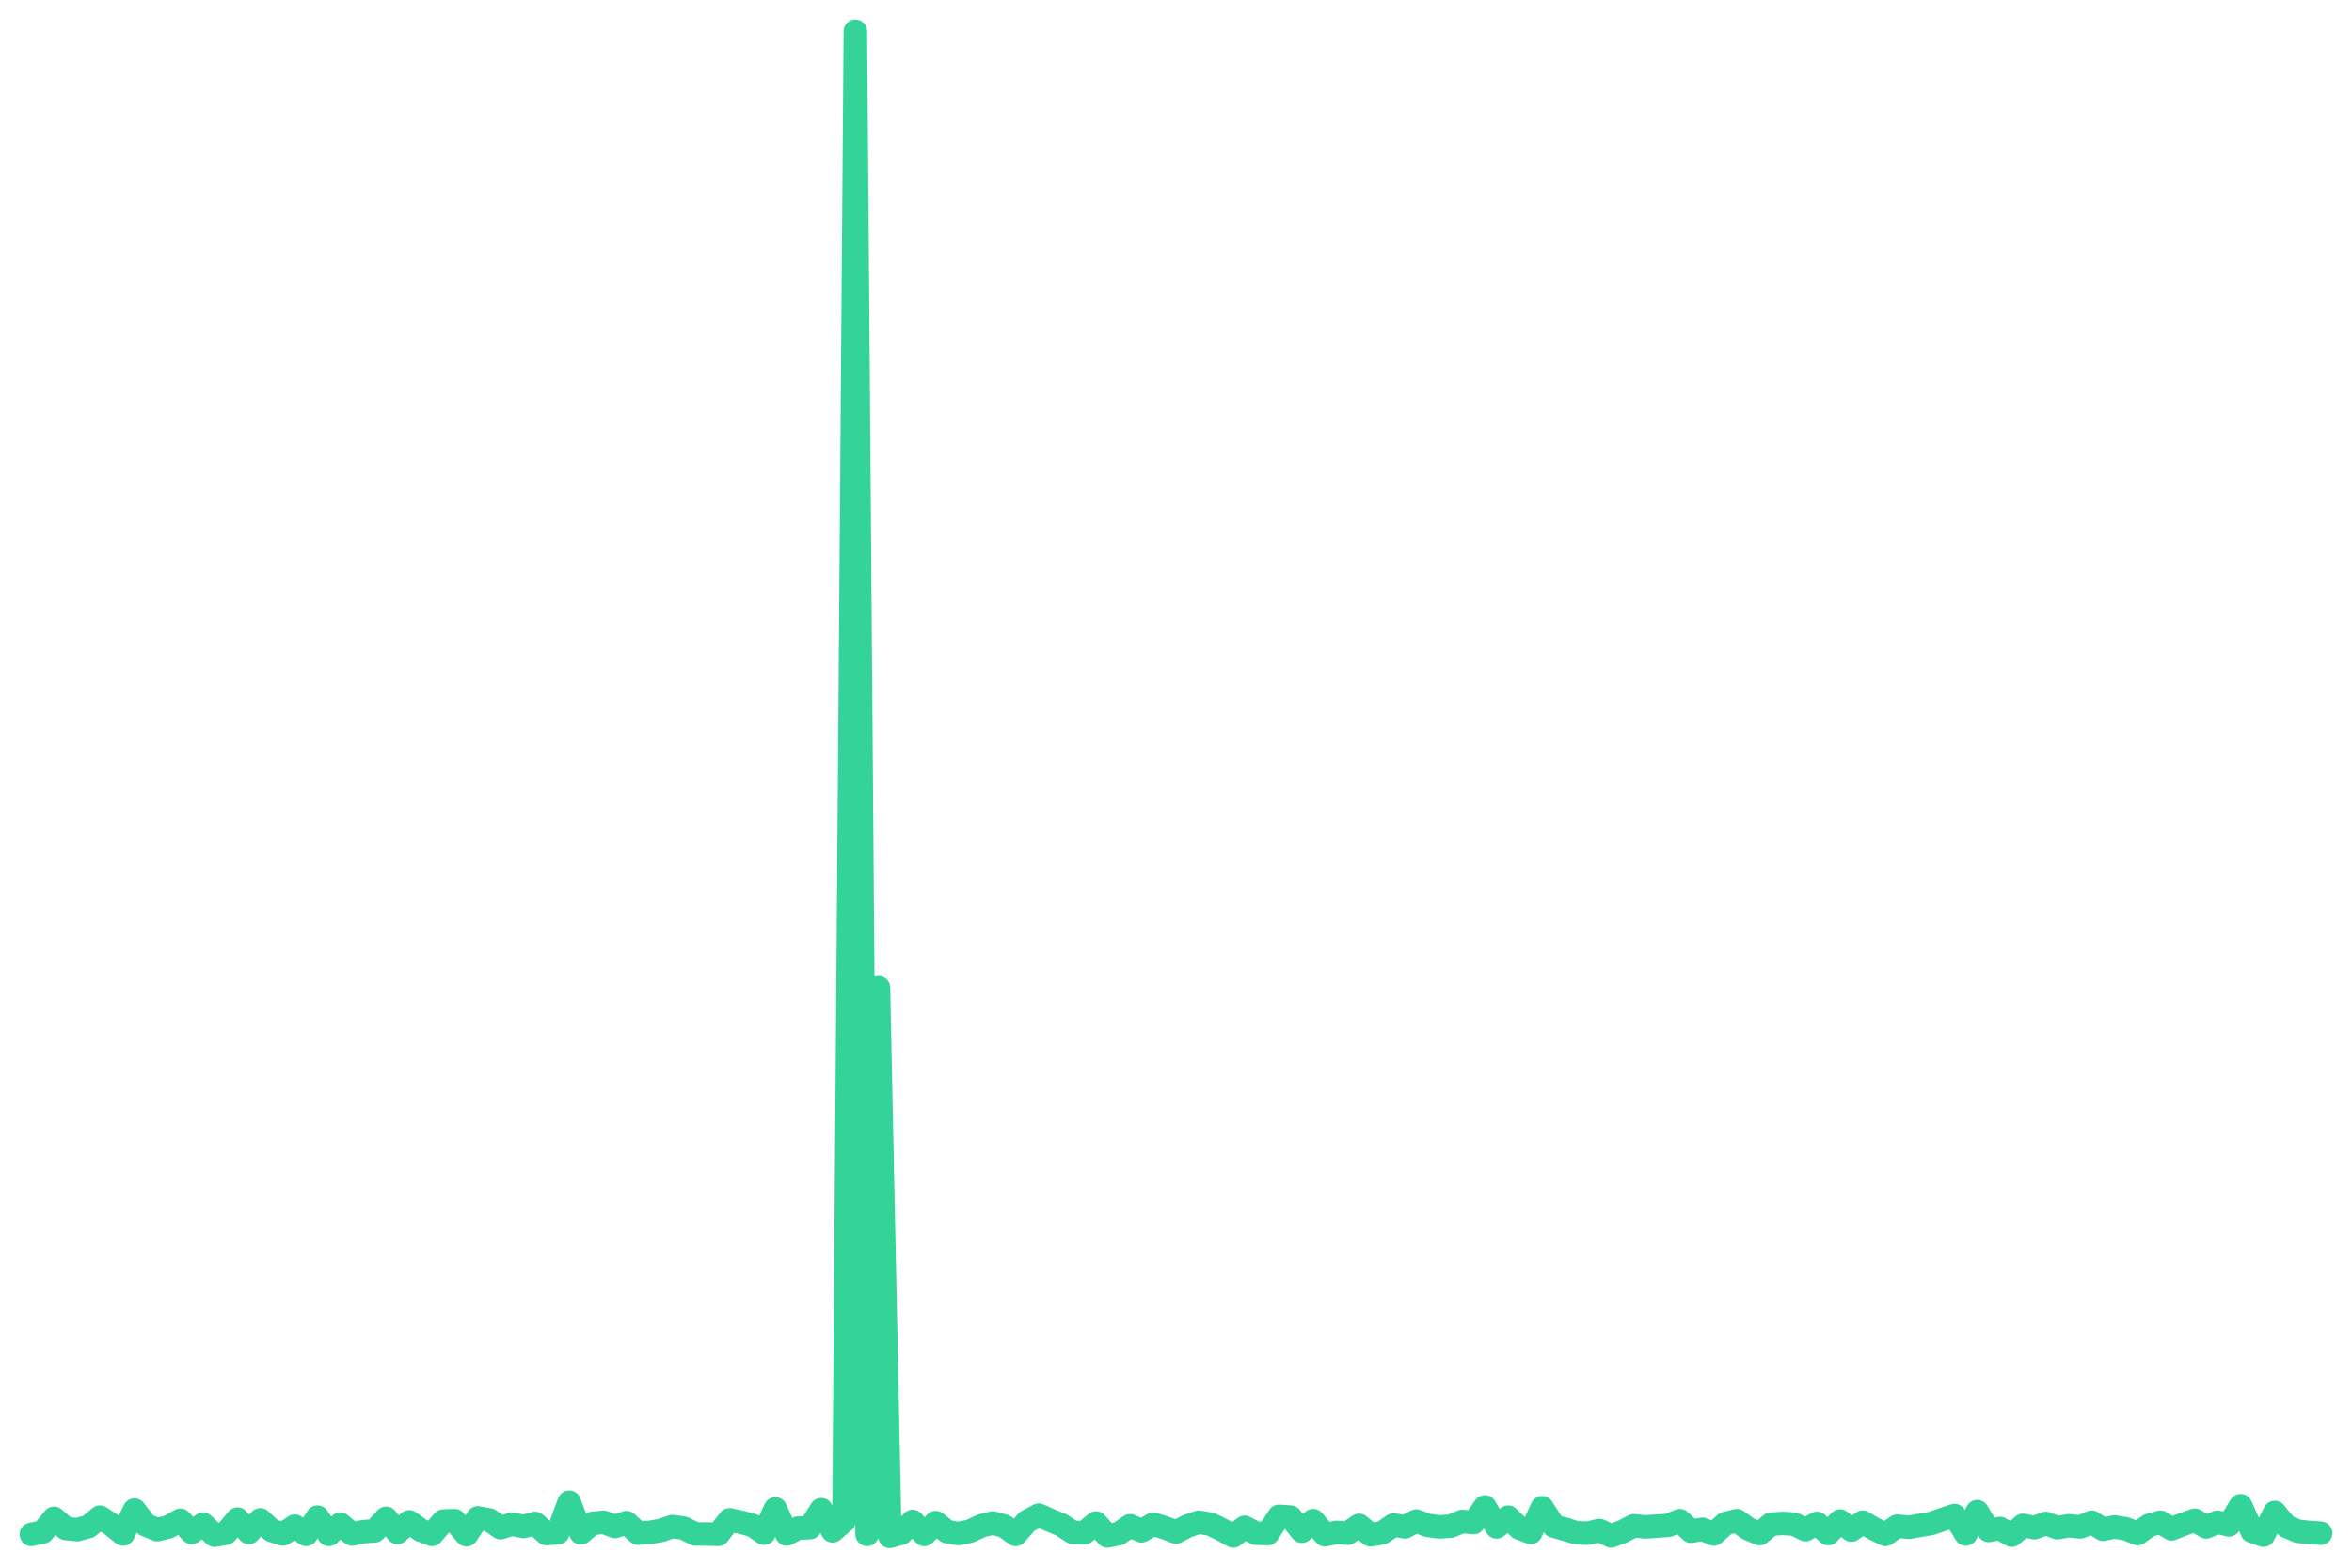
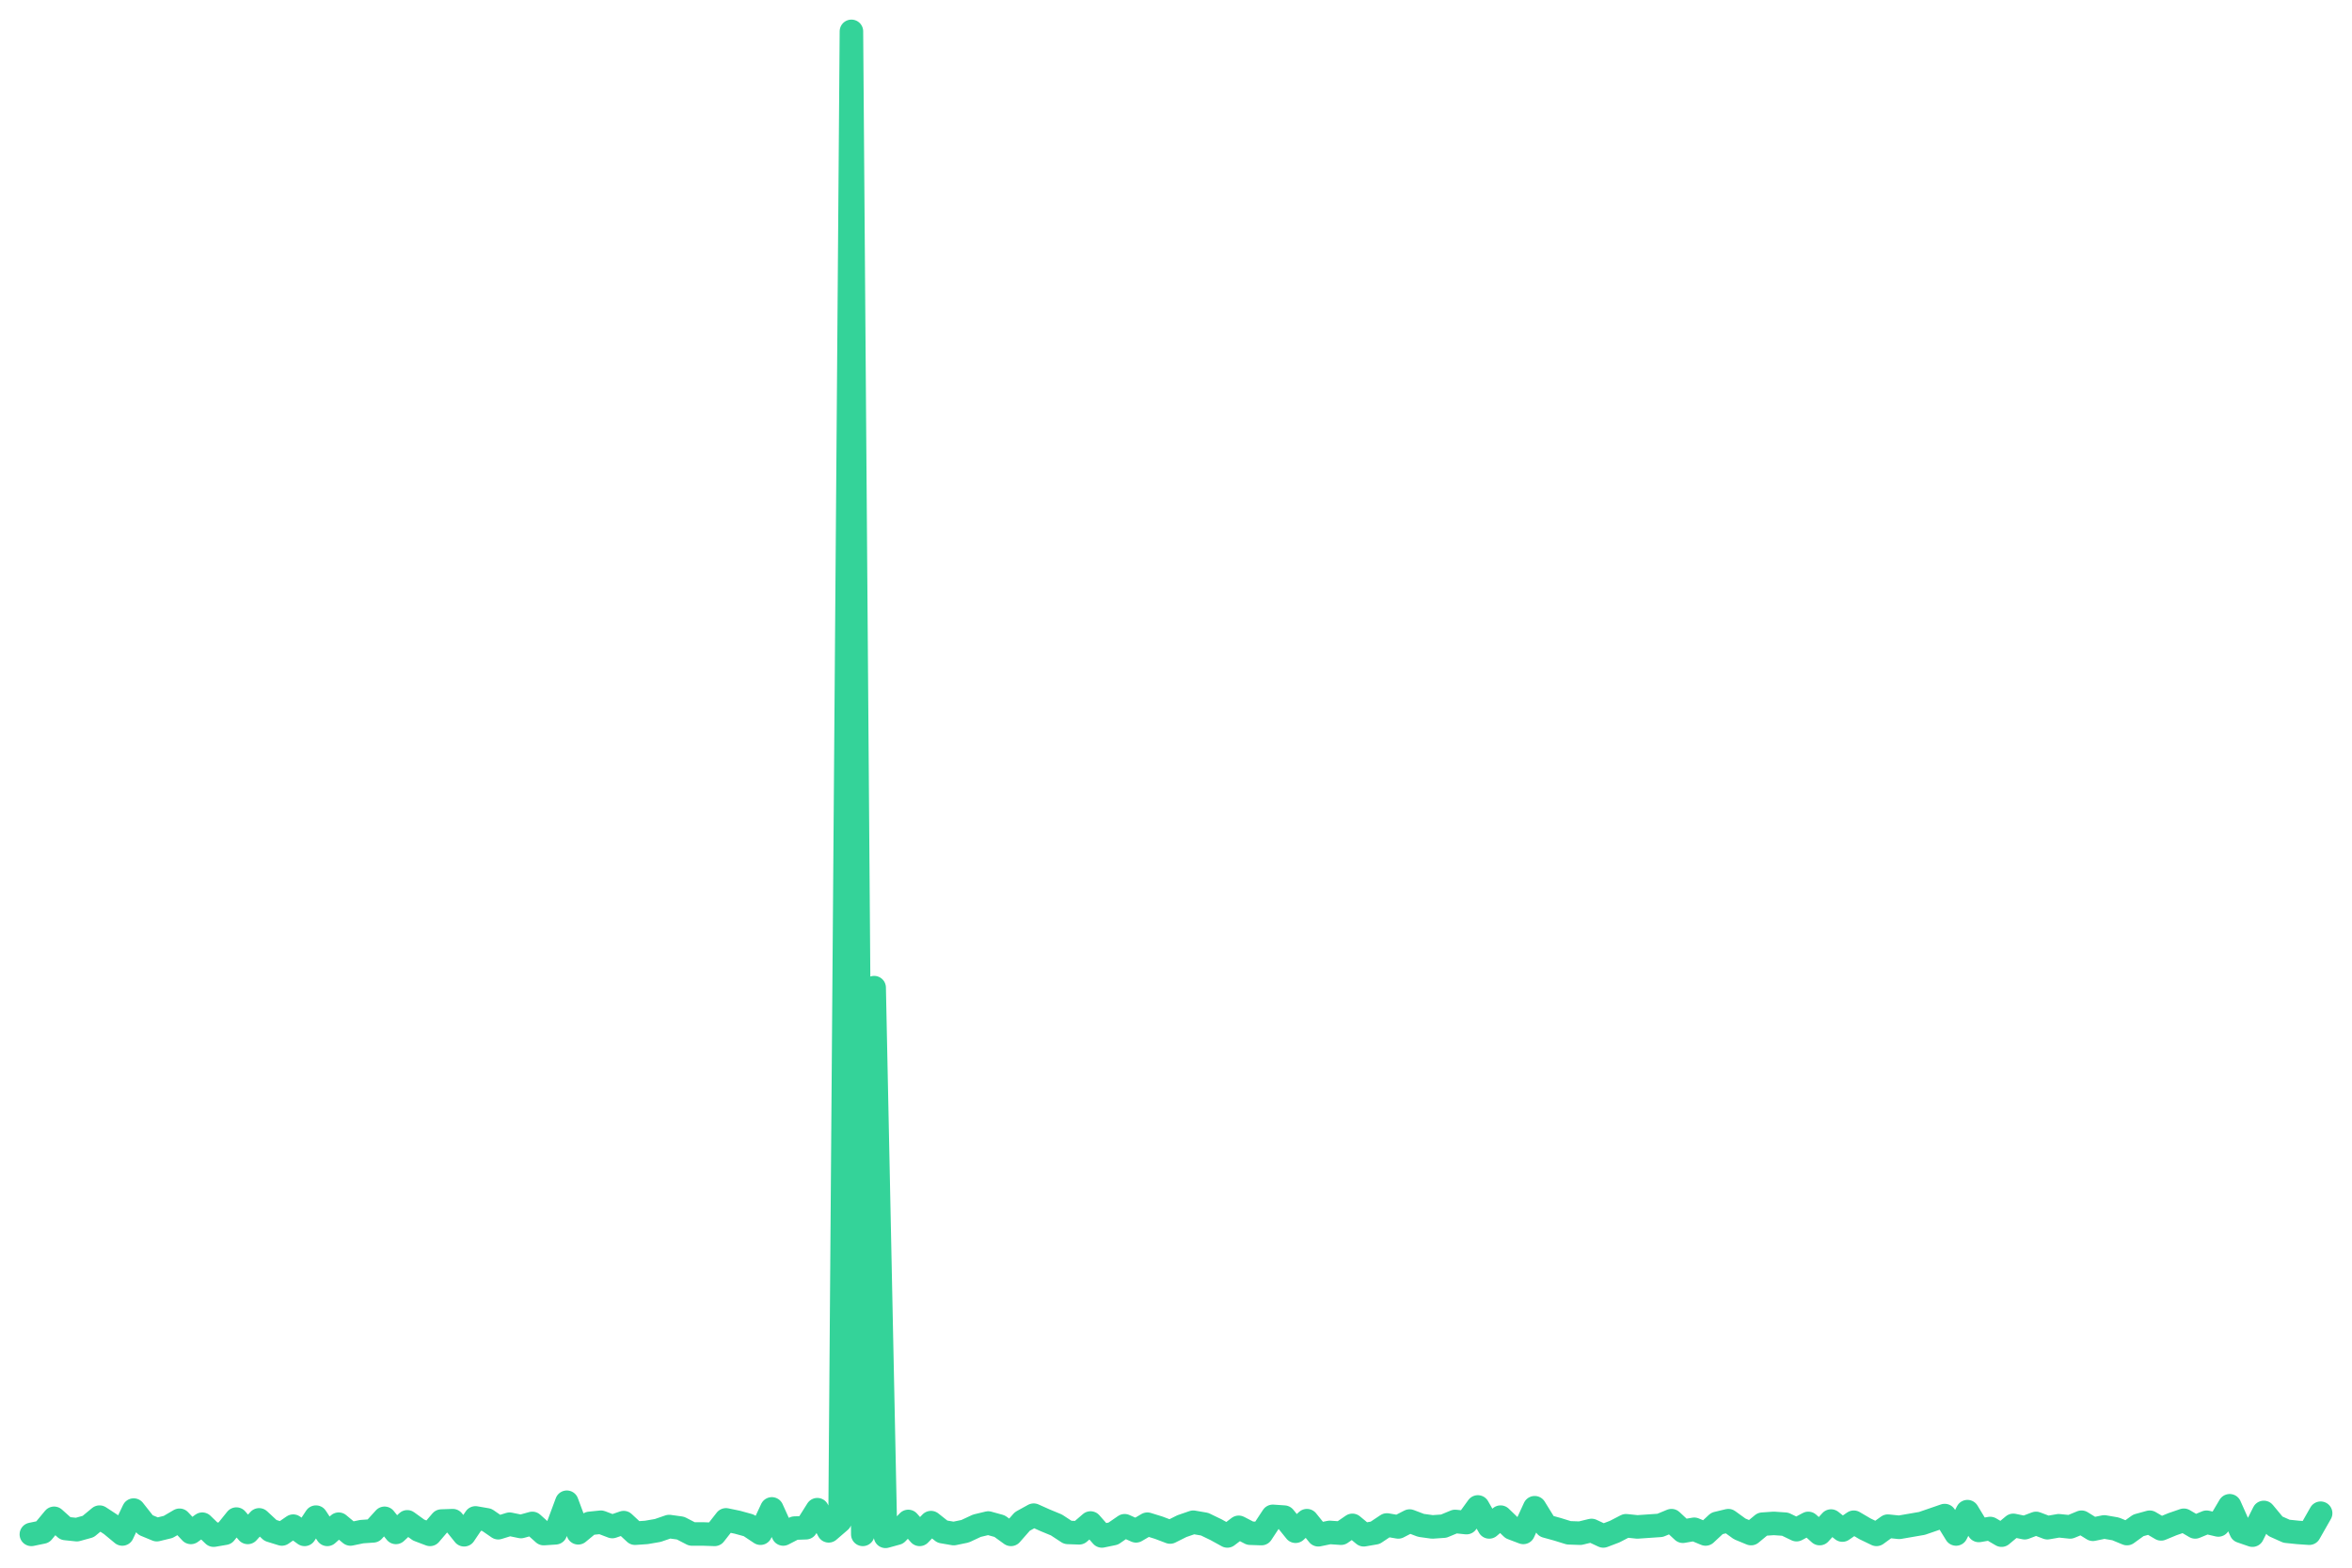
<svg xmlns="http://www.w3.org/2000/svg" viewBox="0 0 600 400" width="600" height="400">
-   <polyline fill="none" stroke="#34d399" stroke-width="6" stroke-linejoin="round" stroke-linecap="round" points="8.0,391.5 10.9,390.9 13.8,387.4 16.8,390.0 19.7,390.3 22.6,389.5 25.5,387.1 28.4,389.0 31.4,391.4 34.3,385.3 37.2,389.1 40.1,390.3 43.0,389.6 46.0,387.9 48.9,391.0 51.8,388.9 54.7,391.7 57.6,391.2 60.6,387.6 63.5,391.0 66.4,387.8 69.3,390.5 72.2,391.4 75.2,389.4 78.1,391.5 81.0,387.1 83.9,391.5 86.8,388.9 89.8,391.4 92.7,390.8 95.6,390.6 98.5,387.4 101.4,391.0 104.4,388.3 107.3,390.4 110.2,391.5 113.1,388.1 116.0,388.0 119.0,391.6 121.9,387.3 124.8,387.8 127.7,389.8 130.6,388.9 133.6,389.5 136.5,388.7 139.4,391.3 142.3,391.1 145.2,383.3 148.2,391.1 151.1,388.7 154.0,388.4 156.9,389.5 159.8,388.5 162.8,391.2 165.7,391.0 168.6,390.5 171.5,389.5 174.4,389.9 177.4,391.4 180.3,391.4 183.2,391.5 186.1,387.8 189.0,388.4 192.0,389.2 194.9,391.2 197.8,385.0 200.7,391.4 203.6,389.9 206.6,389.8 209.5,385.2 212.4,390.6 215.3,388.1 218.2,8.0 221.2,391.5 224.1,252.0 227.0,392.0 229.9,391.2 232.8,388.2 235.8,391.5 238.7,388.5 241.6,390.8 244.5,391.3 247.4,390.7 250.4,389.3 253.3,388.6 256.2,389.4 259.1,391.5 262.0,388.2 265.0,386.6 267.9,387.9 270.8,389.1 273.7,391.0 276.6,391.1 279.6,388.6 282.5,391.9 285.4,391.3 288.3,389.3 291.2,390.6 294.2,388.9 297.1,389.8 300.0,390.9 302.9,389.4 305.8,388.4 308.8,388.9 311.7,390.3 314.6,391.9 317.5,389.7 320.4,391.2 323.4,391.3 326.3,386.9 329.2,387.1 332.1,390.7 335.0,388.0 338.0,391.6 340.9,391.0 343.8,391.2 346.7,389.2 349.6,391.6 352.6,391.1 355.5,389.1 358.4,389.6 361.3,388.1 364.2,389.2 367.2,389.6 370.1,389.4 373.0,388.2 375.9,388.5 378.8,384.5 381.8,389.6 384.7,387.1 387.6,389.9 390.5,391.0 393.4,384.7 396.4,389.4 399.3,390.2 402.2,391.1 405.1,391.2 408.0,390.5 411.0,391.9 413.9,390.8 416.8,389.3 419.7,389.6 422.6,389.4 425.6,389.2 428.5,388.0 431.4,390.7 434.3,390.2 437.2,391.4 440.2,388.7 443.1,388.0 446.0,390.1 448.9,391.3 451.8,388.9 454.8,388.7 457.7,388.9 460.6,390.3 463.5,388.7 466.4,391.3 469.4,388.1 472.3,390.4 475.2,388.4 478.1,390.1 481.0,391.5 484.0,389.4 486.9,389.7 489.8,389.2 492.7,388.7 495.6,387.7 498.6,386.7 501.5,391.4 504.4,385.7 507.3,390.5 510.2,390.0 513.2,391.7 516.1,389.2 519.0,389.8 521.9,388.7 524.8,389.8 527.8,389.3 530.7,389.6 533.6,388.4 536.5,390.2 539.4,389.6 542.4,390.1 545.3,391.3 548.2,389.2 551.1,388.4 554.0,390.1 557.0,388.9 559.9,387.9 562.8,389.6 565.7,388.4 568.6,389.1 571.6,384.2 574.5,390.7 577.4,391.7 580.3,385.9 583.2,389.4 586.2,390.7 589.1,391.0 592.0,391.2" />
+   <polyline fill="none" stroke="#34d399" stroke-width="6" stroke-linejoin="round" stroke-linecap="round" points="8.0,391.5 10.9,390.9 13.8,387.4 16.7,390.0 19.6,390.3 22.5,389.5 25.4,387.1 28.3,389.0 31.2,391.4 34.1,385.3 37.1,389.1 40.0,390.3 42.9,389.6 45.8,387.9 48.7,391.0 51.6,388.9 54.5,391.7 57.4,391.2 60.3,387.6 63.2,391.0 66.1,387.8 69.0,390.5 71.9,391.4 74.8,389.4 77.7,391.5 80.6,387.1 83.5,391.5 86.4,388.9 89.4,391.4 92.3,390.8 95.2,390.6 98.1,387.4 101.0,391.0 103.9,388.3 106.8,390.4 109.7,391.5 112.6,388.1 115.5,388.0 118.4,391.6 121.3,387.3 124.2,387.8 127.1,389.8 130.0,388.9 132.9,389.5 135.8,388.7 138.7,391.3 141.7,391.1 144.6,383.3 147.5,391.1 150.4,388.7 153.3,388.4 156.2,389.5 159.1,388.5 162.0,391.2 164.9,391.0 167.8,390.5 170.7,389.5 173.6,389.9 176.5,391.4 179.4,391.4 182.3,391.5 185.2,387.8 188.1,388.4 191.0,389.2 194.0,391.2 196.9,385.0 199.8,391.4 202.7,389.9 205.6,389.8 208.5,385.2 211.4,390.6 214.3,388.1 217.2,8.0 220.1,391.5 223.0,252.0 225.9,392.0 228.8,391.2 231.7,388.2 234.6,391.5 237.5,388.5 240.4,390.8 243.3,391.3 246.2,390.7 249.2,389.3 252.1,388.6 255.0,389.4 257.9,391.5 260.8,388.2 263.7,386.6 266.6,387.9 269.5,389.1 272.4,391.0 275.3,391.1 278.2,388.6 281.1,391.9 284.0,391.3 286.9,389.3 289.8,390.6 292.7,388.9 295.6,389.8 298.5,390.9 301.5,389.4 304.4,388.4 307.3,388.9 310.2,390.3 313.1,391.9 316.0,389.7 318.9,391.2 321.8,391.3 324.7,386.9 327.6,387.1 330.5,390.7 333.4,388.0 336.3,391.6 339.2,391.0 342.1,391.2 345.0,389.2 347.9,391.6 350.8,391.1 353.8,389.1 356.7,389.6 359.6,388.1 362.5,389.2 365.4,389.6 368.3,389.4 371.2,388.2 374.1,388.5 377.0,384.5 379.9,389.6 382.8,387.1 385.7,389.9 388.6,391.0 391.5,384.7 394.4,389.4 397.3,390.2 400.2,391.1 403.1,391.2 406.0,390.5 409.0,391.9 411.9,390.8 414.8,389.3 417.7,389.6 420.6,389.4 423.5,389.2 426.4,388.0 429.3,390.7 432.2,390.2 435.1,391.4 438.0,388.7 440.9,388.0 443.8,390.1 446.7,391.3 449.6,388.9 452.5,388.7 455.4,388.9 458.3,390.3 461.3,388.7 464.2,391.3 467.1,388.1 470.0,390.4 472.9,388.4 475.8,390.1 478.7,391.5 481.6,389.4 484.5,389.7 487.4,389.2 490.3,388.7 493.2,387.7 496.1,386.7 499.0,391.4 501.9,385.7 504.8,390.5 507.7,390.0 510.6,391.7 513.6,389.2 516.5,389.8 519.4,388.7 522.3,389.8 525.2,389.3 528.1,389.6 531.0,388.4 533.9,390.2 536.8,389.6 539.7,390.1 542.6,391.3 545.5,389.2 548.4,388.4 551.3,390.1 554.2,388.9 557.1,387.9 560.0,389.6 562.9,388.4 565.9,389.1 568.8,384.2 571.7,390.7 574.6,391.7 577.5,385.9 580.4,389.4 583.3,390.7 586.2,391.0 589.1,391.2 592.0,386.1" />
</svg>
